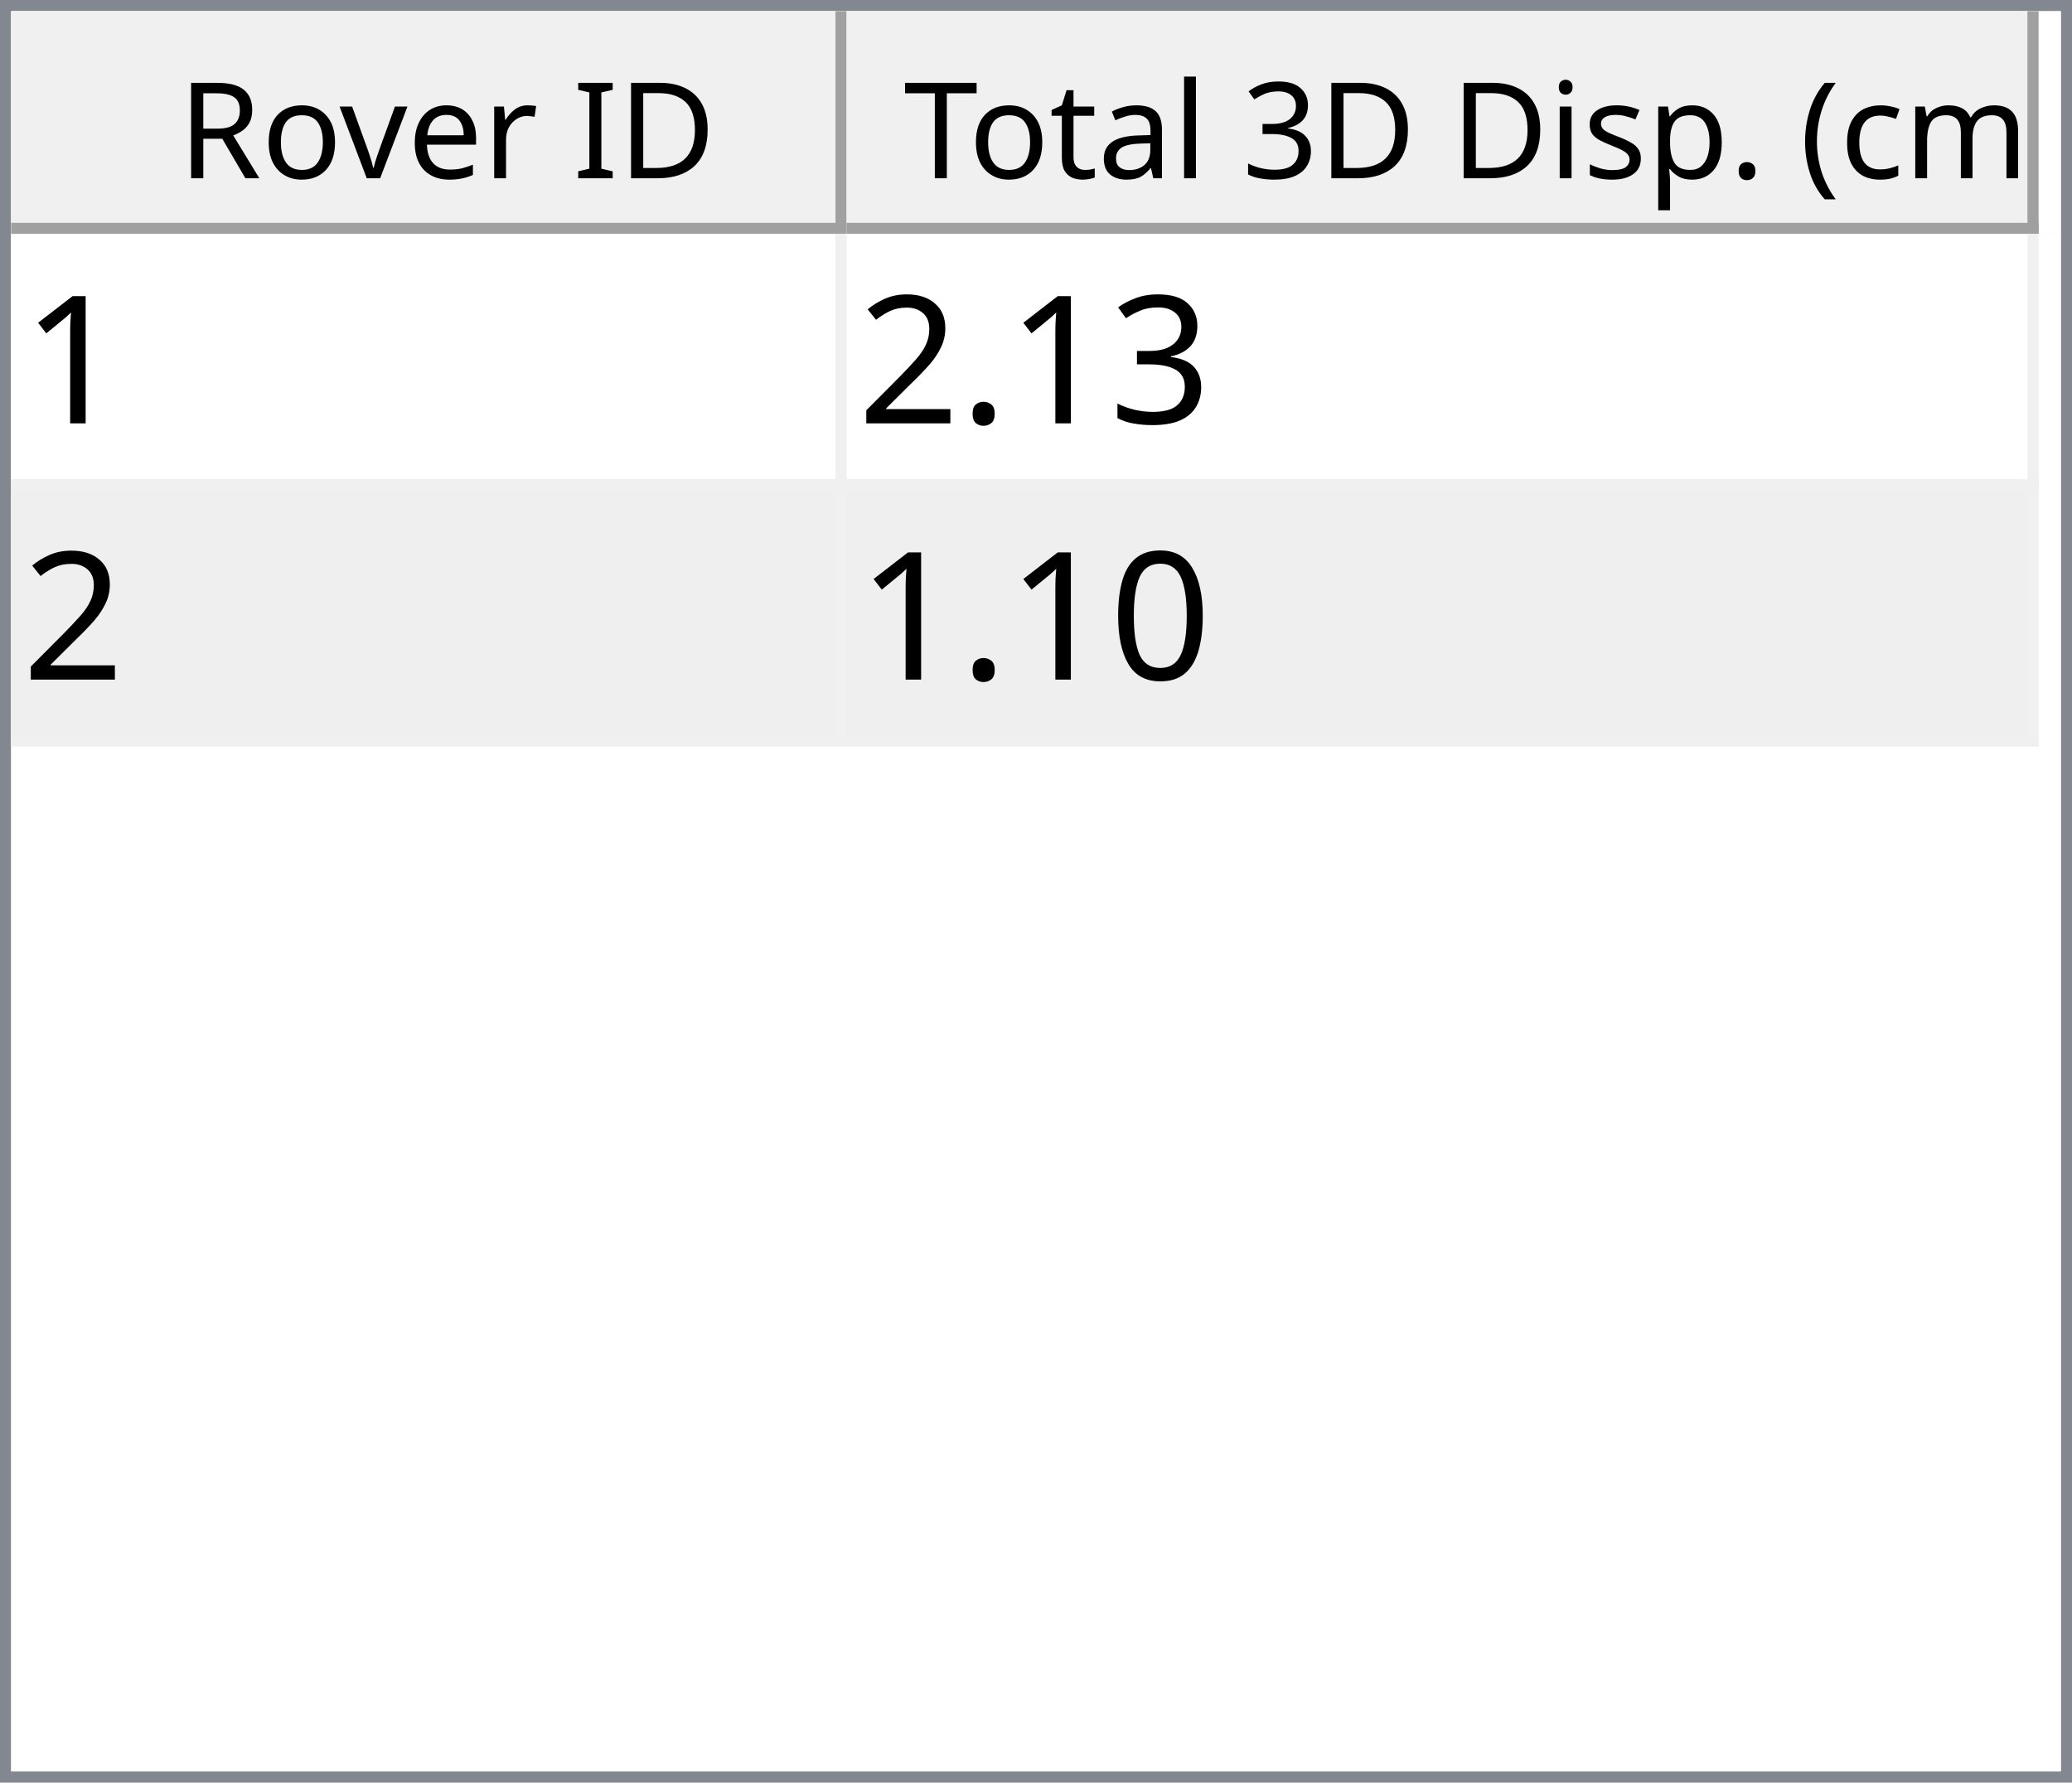
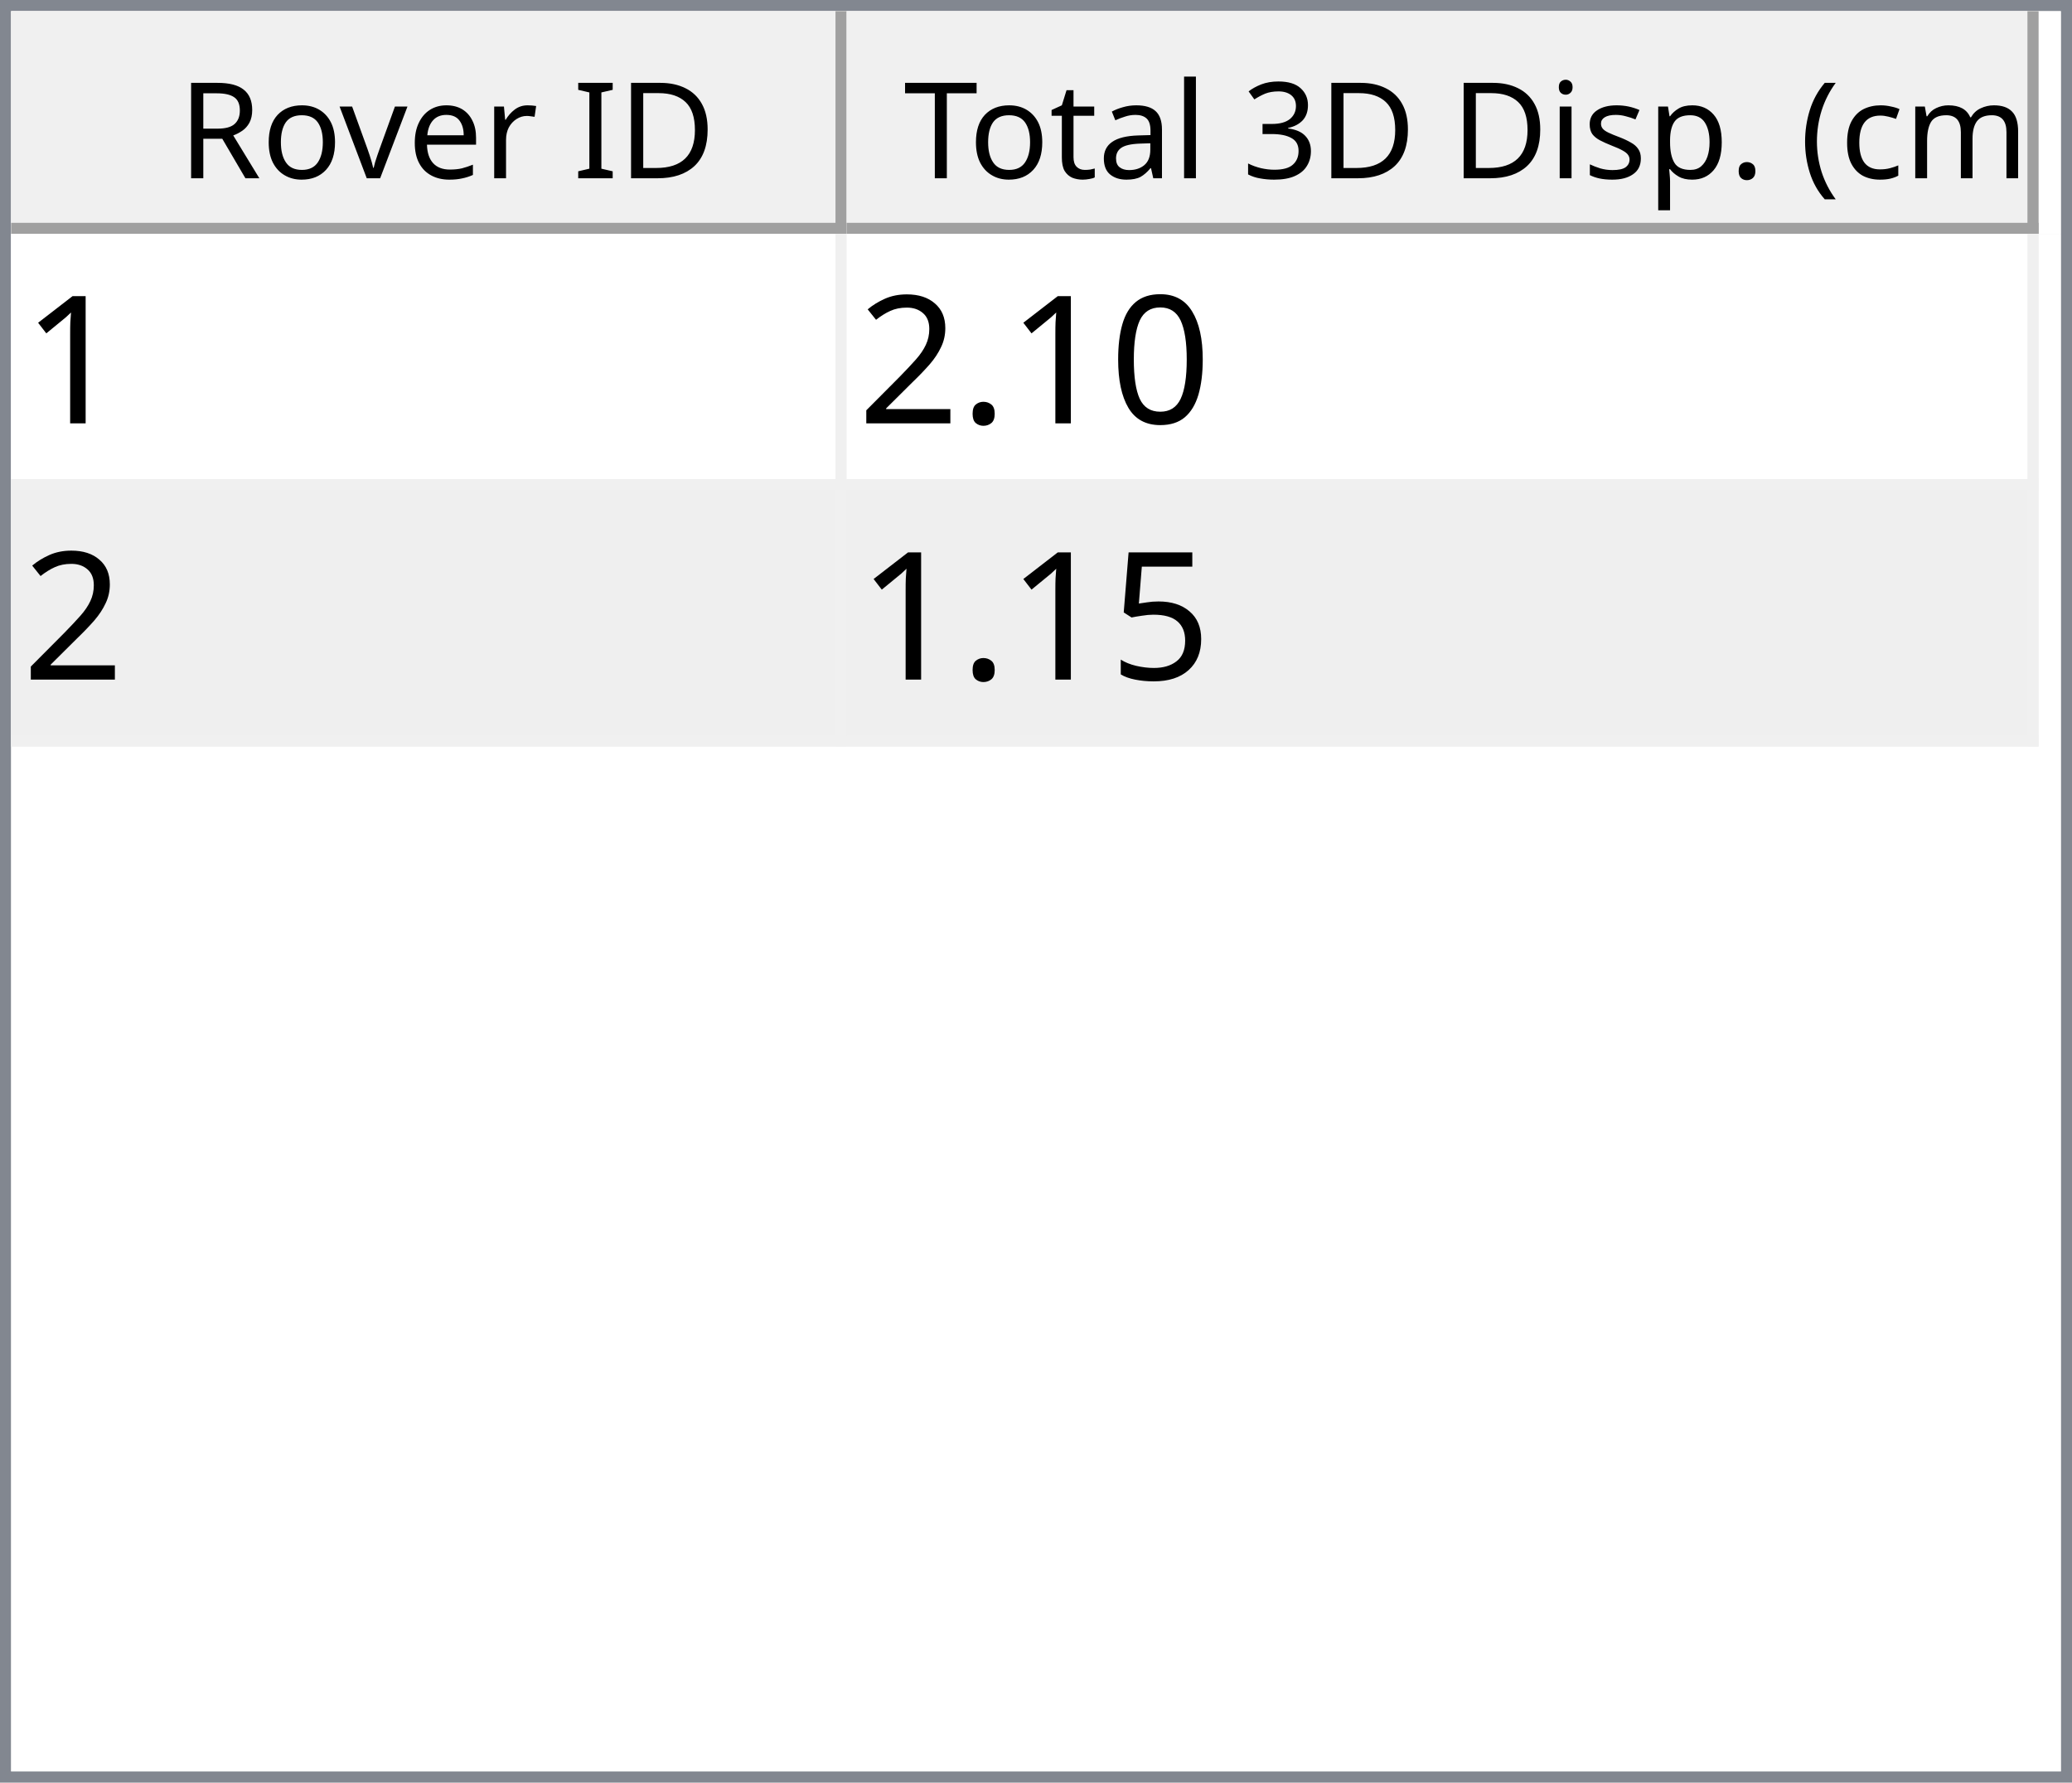
<svg xmlns="http://www.w3.org/2000/svg" style="fill-opacity:1; color-rendering:auto; color-interpolation:auto; text-rendering:auto; stroke:black; stroke-linecap:square; stroke-miterlimit:10; shape-rendering:auto; stroke-opacity:1; fill:black; stroke-dasharray:none; font-weight:normal; stroke-width:1; font-family:'Dialog'; font-style:normal; stroke-linejoin:miter; font-size:12px; stroke-dashoffset:0; image-rendering:auto;" width="186" height="160">
  <defs id="genericDefs" />
  <g>
    <defs id="defs1">
      <clipPath clipPathUnits="userSpaceOnUse" id="clipPath1">
        <path d="M0 0 L186 0 L186 160 L0 160 L0 0 Z" />
      </clipPath>
      <clipPath clipPathUnits="userSpaceOnUse" id="clipPath2">
        <path d="M0 0 L0 160 L186 160 L186 0 Z" />
      </clipPath>
      <clipPath clipPathUnits="userSpaceOnUse" id="clipPath3">
        <path d="M0 0 L0 20 L184 20 L184 0 Z" />
      </clipPath>
      <clipPath clipPathUnits="userSpaceOnUse" id="clipPath4">
        <path d="M0 0 L0 20 L75 20 L75 0 Z" />
      </clipPath>
      <clipPath clipPathUnits="userSpaceOnUse" id="clipPath5">
        <path d="M1 1 L1 19 L74 19 L74 1 Z" />
      </clipPath>
      <clipPath clipPathUnits="userSpaceOnUse" id="clipPath6">
        <path d="M0 0 L0 18 L73 18 L73 0 Z" />
      </clipPath>
      <clipPath clipPathUnits="userSpaceOnUse" id="clipPath7">
        <path d="M-0.5 -0.5 L-0.5 19.5 L74.5 19.5 L74.5 -0.5 Z" />
      </clipPath>
      <clipPath clipPathUnits="userSpaceOnUse" id="clipPath8">
        <path d="M0 0 L0 20 L107 20 L107 0 Z" />
      </clipPath>
      <clipPath clipPathUnits="userSpaceOnUse" id="clipPath9">
        <path d="M1 1 L1 19 L106 19 L106 1 Z" />
      </clipPath>
      <clipPath clipPathUnits="userSpaceOnUse" id="clipPath10">
        <path d="M0 0 L0 18 L105 18 L105 0 Z" />
      </clipPath>
      <clipPath clipPathUnits="userSpaceOnUse" id="clipPath11">
        <path d="M-0.5 -0.5 L-0.5 19.5 L106.5 19.5 L106.5 -0.5 Z" />
      </clipPath>
      <clipPath clipPathUnits="userSpaceOnUse" id="clipPath12">
        <path d="M0 0 L0 138 L184 138 L184 0 Z" />
      </clipPath>
      <clipPath clipPathUnits="userSpaceOnUse" id="clipPath13">
        <path d="M0 0 L0 46 L182 46 L182 0 Z" />
      </clipPath>
      <clipPath clipPathUnits="userSpaceOnUse" id="clipPath14">
        <path d="M-0.5 -0.5 L-0.5 45.5 L181.5 45.5 L181.5 -0.5 Z" />
      </clipPath>
      <clipPath clipPathUnits="userSpaceOnUse" id="clipPath15">
        <path d="M0 0 L0 22 L74 22 L74 0 Z" />
      </clipPath>
      <clipPath clipPathUnits="userSpaceOnUse" id="clipPath16">
        <path d="M0 0 L0 22 L106 22 L106 0 Z" />
      </clipPath>
      <font horiz-adv-x="64.551" id="font1">
        <font-face ascent="107.91" descent="25.098" units-per-em="100" style="font-style:normal; font-family:Segoe UI; font-weight:normal;" />
        <missing-glyph horiz-adv-x="64.551" d="M8.109 0 L8.109 68.266 L56.453 68.266 L56.453 0 L8.109 0 ZM15.328 7.234 L49.219 7.234 L49.219 61.031 L15.328 61.031 L15.328 7.234 Z" />
        <glyph unicode="D" horiz-adv-x="70.117" d="M9.188 0 L9.188 70.016 L28.516 70.016 Q65.531 70.016 65.531 35.891 Q65.531 19.672 55.25 9.836 Q44.969 0 27.734 0 L9.188 0 ZM17.391 62.594 L17.391 7.422 L27.828 7.422 Q41.609 7.422 49.273 14.797 Q56.938 22.172 56.938 35.688 Q56.938 62.594 28.328 62.594 L17.391 62.594 Z" />
        <glyph unicode="I" horiz-adv-x="26.611" d="M17.391 0 L9.188 0 L9.188 70.016 L17.391 70.016 L17.391 0 Z" />
        <glyph unicode=" " horiz-adv-x="27.393" d="" />
        <glyph unicode="r" horiz-adv-x="34.766" d="M34.188 41.891 Q32.078 43.5 28.125 43.5 Q23 43.5 19.555 38.672 Q16.109 33.844 16.109 25.484 L16.109 0 L8.109 0 L8.109 50 L16.109 50 L16.109 39.703 L16.312 39.703 Q18.016 44.969 21.531 47.922 Q25.047 50.875 29.391 50.875 Q32.516 50.875 34.188 50.203 L34.188 41.891 Z" />
        <glyph unicode="e" horiz-adv-x="52.295" d="M48.297 23 L12.984 23 Q13.188 14.656 17.484 10.109 Q21.781 5.562 29.297 5.562 Q37.75 5.562 44.828 11.141 L44.828 3.609 Q38.234 -1.172 27.391 -1.172 Q16.797 -1.172 10.742 5.641 Q4.688 12.453 4.688 24.812 Q4.688 36.469 11.305 43.82 Q17.922 51.172 27.734 51.172 Q37.547 51.172 42.922 44.828 Q48.297 38.484 48.297 27.203 L48.297 23 ZM40.094 29.781 Q40.047 36.719 36.75 40.578 Q33.453 44.438 27.594 44.438 Q21.922 44.438 17.969 40.383 Q14.016 36.328 13.094 29.781 L40.094 29.781 Z" />
        <glyph unicode="v" horiz-adv-x="47.9" d="M47.406 50 L27.484 0 L19.625 0 L0.688 50 L9.469 50 L22.172 13.672 Q23.578 9.672 23.922 6.688 L24.125 6.688 Q24.609 10.453 25.688 13.484 L38.969 50 L47.406 50 Z" />
        <glyph unicode="o" horiz-adv-x="58.594" d="M29 -1.172 Q17.922 -1.172 11.305 5.836 Q4.688 12.844 4.688 24.422 Q4.688 37.016 11.57 44.094 Q18.453 51.172 30.172 51.172 Q41.359 51.172 47.633 44.289 Q53.906 37.406 53.906 25.203 Q53.906 13.234 47.141 6.031 Q40.375 -1.172 29 -1.172 ZM29.594 44.438 Q21.875 44.438 17.383 39.188 Q12.891 33.938 12.891 24.703 Q12.891 15.828 17.43 10.695 Q21.969 5.562 29.594 5.562 Q37.359 5.562 41.531 10.594 Q45.703 15.625 45.703 24.906 Q45.703 34.281 41.531 39.359 Q37.359 44.438 29.594 44.438 Z" />
        <glyph unicode="R" horiz-adv-x="59.814" d="M59.375 0 L49.609 0 L37.891 19.625 Q36.281 22.359 34.766 24.289 Q33.25 26.219 31.664 27.438 Q30.078 28.656 28.25 29.219 Q26.422 29.781 24.125 29.781 L17.391 29.781 L17.391 0 L9.188 0 L9.188 70.016 L30.078 70.016 Q34.672 70.016 38.555 68.867 Q42.438 67.719 45.289 65.375 Q48.141 63.031 49.758 59.547 Q51.375 56.062 51.375 51.375 Q51.375 47.703 50.273 44.656 Q49.172 41.609 47.148 39.211 Q45.125 36.812 42.266 35.133 Q39.406 33.453 35.844 32.516 L35.844 32.328 Q37.594 31.547 38.891 30.547 Q40.188 29.547 41.359 28.18 Q42.531 26.812 43.68 25.078 Q44.828 23.344 46.234 21.047 L59.375 0 ZM17.391 62.594 L17.391 37.203 L28.516 37.203 Q31.594 37.203 34.203 38.133 Q36.812 39.062 38.719 40.797 Q40.625 42.531 41.703 45.047 Q42.781 47.562 42.781 50.688 Q42.781 56.297 39.141 59.445 Q35.5 62.594 28.609 62.594 L17.391 62.594 Z" />
        <glyph unicode=")" horiz-adv-x="30.176" d="M8.297 -15.922 L1.172 -15.922 Q16.406 2.344 16.406 26.812 Q16.406 51.469 1.078 70.016 L8.297 70.016 Q23.531 52.156 23.531 26.703 Q23.531 1.375 8.297 -15.922 Z" />
        <glyph unicode="m" horiz-adv-x="86.133" d="M79.109 0 L71.094 0 L71.094 28.719 Q71.094 37.016 68.531 40.727 Q65.969 44.438 59.906 44.438 Q54.781 44.438 51.195 39.75 Q47.609 35.062 47.609 28.516 L47.609 0 L39.594 0 L39.594 29.688 Q39.594 44.438 28.219 44.438 Q22.953 44.438 19.531 40.016 Q16.109 35.594 16.109 28.516 L16.109 0 L8.109 0 L8.109 50 L16.109 50 L16.109 42.094 L16.312 42.094 Q21.625 51.172 31.844 51.172 Q36.969 51.172 40.773 48.312 Q44.578 45.453 46 40.828 Q51.562 51.172 62.594 51.172 Q79.109 51.172 79.109 30.812 L79.109 0 Z" />
        <glyph unicode="c" horiz-adv-x="46.191" d="M42.188 2.297 Q36.422 -1.172 28.516 -1.172 Q17.828 -1.172 11.258 5.789 Q4.688 12.75 4.688 23.828 Q4.688 36.188 11.766 43.68 Q18.844 51.172 30.672 51.172 Q37.25 51.172 42.281 48.734 L42.281 40.531 Q36.719 44.438 30.375 44.438 Q22.703 44.438 17.797 38.945 Q12.891 33.453 12.891 24.516 Q12.891 15.719 17.508 10.641 Q22.125 5.562 29.891 5.562 Q36.422 5.562 42.188 9.906 L42.188 2.297 Z" />
        <glyph unicode="(" horiz-adv-x="30.176" d="M29.109 -15.922 L21.969 -15.922 Q6.844 1.375 6.844 26.703 Q6.844 52.156 21.969 70.016 L29.203 70.016 Q13.875 51.469 13.875 26.812 Q13.875 2.344 29.109 -15.922 Z" />
        <glyph unicode="." horiz-adv-x="21.68" d="M10.891 -1.078 Q8.641 -1.078 7.055 0.539 Q5.469 2.156 5.469 4.391 Q5.469 6.641 7.055 8.273 Q8.641 9.906 10.891 9.906 Q13.188 9.906 14.797 8.273 Q16.406 6.641 16.406 4.391 Q16.406 2.156 14.797 0.539 Q13.188 -1.078 10.891 -1.078 Z" />
        <glyph unicode="p" horiz-adv-x="58.789" d="M16.312 7.234 L16.109 7.234 L16.109 -23 L8.109 -23 L8.109 50 L16.109 50 L16.109 41.219 L16.312 41.219 Q22.219 51.172 33.594 51.172 Q43.266 51.172 48.688 44.461 Q54.109 37.75 54.109 26.469 Q54.109 13.922 48 6.375 Q41.891 -1.172 31.297 -1.172 Q21.578 -1.172 16.312 7.234 ZM16.109 27.391 L16.109 20.406 Q16.109 14.203 20.141 9.883 Q24.172 5.562 30.375 5.562 Q37.641 5.562 41.773 11.133 Q45.906 16.703 45.906 26.609 Q45.906 34.969 42.047 39.703 Q38.188 44.438 31.594 44.438 Q24.609 44.438 20.359 39.578 Q16.109 34.719 16.109 27.391 Z" />
        <glyph unicode="s" horiz-adv-x="42.432" d="M5.078 1.812 L5.078 10.406 Q11.625 5.562 19.484 5.562 Q30.031 5.562 30.031 12.594 Q30.031 14.594 29.125 15.992 Q28.219 17.391 26.68 18.461 Q25.141 19.531 23.07 20.383 Q21 21.234 18.609 22.172 Q15.281 23.484 12.766 24.828 Q10.25 26.172 8.57 27.859 Q6.891 29.547 6.031 31.695 Q5.172 33.844 5.172 36.719 Q5.172 40.234 6.789 42.945 Q8.406 45.656 11.086 47.484 Q13.766 49.312 17.211 50.242 Q20.656 51.172 24.312 51.172 Q30.812 51.172 35.938 48.922 L35.938 40.828 Q30.422 44.438 23.25 44.438 Q21 44.438 19.195 43.922 Q17.391 43.406 16.094 42.477 Q14.797 41.547 14.086 40.258 Q13.375 38.969 13.375 37.406 Q13.375 35.453 14.086 34.133 Q14.797 32.812 16.164 31.789 Q17.531 30.766 19.484 29.938 Q21.438 29.109 23.922 28.125 Q27.25 26.859 29.883 25.516 Q32.516 24.172 34.375 22.484 Q36.234 20.797 37.234 18.602 Q38.234 16.406 38.234 13.375 Q38.234 9.672 36.602 6.938 Q34.969 4.203 32.234 2.398 Q29.5 0.594 25.93 -0.289 Q22.359 -1.172 18.453 -1.172 Q10.75 -1.172 5.078 1.812 Z" />
        <glyph unicode="i" horiz-adv-x="24.219" d="M12.203 62.703 Q10.062 62.703 8.547 64.164 Q7.031 65.625 7.031 67.875 Q7.031 70.125 8.547 71.609 Q10.062 73.094 12.203 73.094 Q14.406 73.094 15.945 71.609 Q17.484 70.125 17.484 67.875 Q17.484 65.719 15.945 64.211 Q14.406 62.703 12.203 62.703 ZM16.109 0 L8.109 0 L8.109 50 L16.109 50 L16.109 0 Z" />
        <glyph unicode="3" horiz-adv-x="53.906" d="M46.531 19.828 Q46.531 15.094 44.75 11.211 Q42.969 7.328 39.719 4.57 Q36.469 1.812 31.93 0.297 Q27.391 -1.219 21.922 -1.219 Q11.922 -1.219 6 2.594 L6 11.188 Q13.094 5.609 22.219 5.609 Q25.875 5.609 28.828 6.539 Q31.781 7.469 33.906 9.227 Q36.031 10.984 37.18 13.477 Q38.328 15.969 38.328 19.094 Q38.328 32.812 18.797 32.812 L12.984 32.812 L12.984 39.594 L18.5 39.594 Q35.797 39.594 35.797 52.484 Q35.797 64.406 22.609 64.406 Q15.188 64.406 8.688 59.422 L8.688 67.188 Q15.375 71.188 24.609 71.188 Q29 71.188 32.57 69.969 Q36.141 68.75 38.68 66.555 Q41.219 64.359 42.609 61.281 Q44 58.203 44 54.5 Q44 40.672 30.031 36.719 L30.031 36.531 Q33.594 36.141 36.625 34.797 Q39.656 33.453 41.852 31.305 Q44.047 29.156 45.289 26.25 Q46.531 23.344 46.531 19.828 Z" />
        <glyph unicode="l" horiz-adv-x="24.219" d="M16.109 0 L8.109 0 L8.109 74.031 L16.109 74.031 L16.109 0 Z" />
        <glyph unicode="a" horiz-adv-x="50.879" d="M43.891 0 L35.891 0 L35.891 7.812 L35.688 7.812 Q30.469 -1.172 20.312 -1.172 Q12.844 -1.172 8.617 2.781 Q4.391 6.734 4.391 13.281 Q4.391 27.297 20.906 29.594 L35.891 31.688 Q35.891 44.438 25.594 44.438 Q16.547 44.438 9.281 38.281 L9.281 46.484 Q16.656 51.172 26.266 51.172 Q43.891 51.172 43.891 32.516 L43.891 0 ZM35.891 25.297 L23.828 23.641 Q18.266 22.859 15.43 20.875 Q12.594 18.891 12.594 13.875 Q12.594 10.203 15.211 7.883 Q17.828 5.562 22.172 5.562 Q28.125 5.562 32.008 9.742 Q35.891 13.922 35.891 20.312 L35.891 25.297 Z" />
        <glyph unicode="t" horiz-adv-x="33.887" d="M31.297 0.484 Q28.469 -1.078 23.828 -1.078 Q10.688 -1.078 10.688 13.578 L10.688 43.172 L2.094 43.172 L2.094 50 L10.688 50 L10.688 62.203 L18.703 64.797 L18.703 50 L31.297 50 L31.297 43.172 L18.703 43.172 L18.703 14.984 Q18.703 9.969 20.414 7.82 Q22.125 5.672 26.078 5.672 Q29.109 5.672 31.297 7.328 L31.297 0.484 Z" />
        <glyph unicode="T" horiz-adv-x="52.393" d="M50.594 62.594 L30.375 62.594 L30.375 0 L22.172 0 L22.172 62.594 L2 62.594 L2 70.016 L50.594 70.016 L50.594 62.594 Z" />
      </font>
      <font horiz-adv-x="75.0" id="font2">
        <font-face ascent="100.537" descent="21.973" units-per-em="100" style="font-style:normal; font-family:sans-serif; font-weight:normal;" />
        <missing-glyph horiz-adv-x="75.0" d="M12.5 0 L12.5 62.5 L62.5 62.5 L62.5 0 L12.5 0 ZM14.062 1.562 L60.938 1.562 L60.938 60.938 L14.062 60.938 L14.062 1.562 Z" />
        <glyph unicode="1" horiz-adv-x="55.615" d="M37.25 0 L28.469 0 L28.469 56 Q25.297 52.984 20.141 49.953 Q14.984 46.922 10.891 45.406 L10.891 53.906 Q18.266 57.375 23.781 62.305 Q29.297 67.234 31.594 71.875 L37.25 71.875 L37.25 0 Z" />
-         <glyph unicode="3" horiz-adv-x="55.615" d="M4.203 18.891 L12.984 20.062 Q14.5 12.594 18.141 9.297 Q21.781 6 27 6 Q33.203 6 37.477 10.297 Q41.75 14.594 41.75 20.953 Q41.75 27 37.797 30.93 Q33.844 34.859 27.734 34.859 Q25.25 34.859 21.531 33.891 L22.516 41.609 Q23.391 41.5 23.922 41.5 Q29.547 41.5 34.039 44.43 Q38.531 47.359 38.531 53.469 Q38.531 58.297 35.258 61.477 Q31.984 64.656 26.812 64.656 Q21.688 64.656 18.266 61.43 Q14.844 58.203 13.875 51.766 L5.078 53.328 Q6.688 62.156 12.398 67.016 Q18.109 71.875 26.609 71.875 Q32.469 71.875 37.398 69.359 Q42.328 66.844 44.945 62.5 Q47.562 58.156 47.562 53.266 Q47.562 48.641 45.07 44.828 Q42.578 41.016 37.703 38.766 Q44.047 37.312 47.562 32.695 Q51.078 28.078 51.078 21.141 Q51.078 11.766 44.242 5.25 Q37.406 -1.266 26.953 -1.266 Q17.531 -1.266 11.305 4.352 Q5.078 9.969 4.203 18.891 Z" />
+         <glyph unicode="0" horiz-adv-x="55.615" d="M4.156 35.297 Q4.156 48 6.766 55.742 Q9.375 63.484 14.523 67.68 Q19.672 71.875 27.484 71.875 Q33.25 71.875 37.594 69.555 Q41.938 67.234 44.773 62.867 Q47.609 58.5 49.219 52.227 Q50.828 45.953 50.828 35.297 Q50.828 22.703 48.242 14.969 Q45.656 7.234 40.508 3.008 Q35.359 -1.219 27.484 -1.219 Q17.141 -1.219 11.234 6.203 Q4.156 15.141 4.156 35.297 ZM13.188 35.297 Q13.188 17.672 17.312 11.836 Q21.438 6 27.484 6 Q33.547 6 37.672 11.859 Q41.797 17.719 41.797 35.297 Q41.797 52.984 37.672 58.789 Q33.547 64.594 27.391 64.594 Q21.344 64.594 17.719 59.469 Q13.188 52.938 13.188 35.297 Z" />
        <glyph unicode="." horiz-adv-x="27.783" d="M9.078 0 L9.078 10.016 L19.094 10.016 L19.094 0 L9.078 0 Z" />
        <glyph unicode="2" horiz-adv-x="55.615" d="M50.344 8.453 L50.344 0 L3.031 0 Q2.938 3.172 4.047 6.109 Q5.859 10.938 9.836 15.625 Q13.812 20.312 21.344 26.469 Q33.016 36.031 37.117 41.625 Q41.219 47.219 41.219 52.203 Q41.219 57.422 37.477 61.008 Q33.734 64.594 27.734 64.594 Q21.391 64.594 17.578 60.789 Q13.766 56.984 13.719 50.25 L4.688 51.172 Q5.609 61.281 11.664 66.578 Q17.719 71.875 27.938 71.875 Q38.234 71.875 44.242 66.164 Q50.25 60.453 50.25 52 Q50.25 47.703 48.492 43.555 Q46.734 39.406 42.656 34.812 Q38.578 30.219 29.109 22.219 Q21.188 15.578 18.945 13.211 Q16.703 10.844 15.234 8.453 L50.344 8.453 Z" />
-         <glyph unicode="0" horiz-adv-x="55.615" d="M4.156 35.297 Q4.156 48 6.766 55.742 Q9.375 63.484 14.523 67.68 Q19.672 71.875 27.484 71.875 Q33.25 71.875 37.594 69.555 Q41.938 67.234 44.773 62.867 Q47.609 58.5 49.219 52.227 Q50.828 45.953 50.828 35.297 Q50.828 22.703 48.242 14.969 Q45.656 7.234 40.508 3.008 Q35.359 -1.219 27.484 -1.219 Q17.141 -1.219 11.234 6.203 Q4.156 15.141 4.156 35.297 ZM13.188 35.297 Q13.188 17.672 17.312 11.836 Q21.438 6 27.484 6 Q33.547 6 37.672 11.859 Q41.797 17.719 41.797 35.297 Q41.797 52.984 37.672 58.789 Q33.547 64.594 27.391 64.594 Q21.344 64.594 17.719 59.469 Q13.188 52.938 13.188 35.297 Z" />
+         <glyph unicode="5" horiz-adv-x="55.615" d="M4.156 18.75 L13.375 19.531 Q14.406 12.797 18.141 9.398 Q21.875 6 27.156 6 Q33.5 6 37.891 10.789 Q42.281 15.578 42.281 23.484 Q42.281 31 38.062 35.352 Q33.844 39.703 27 39.703 Q22.75 39.703 19.336 37.773 Q15.922 35.844 13.969 32.766 L5.719 33.844 L12.641 70.609 L48.25 70.609 L48.25 62.203 L19.672 62.203 L15.828 42.969 Q22.266 47.469 29.344 47.469 Q38.719 47.469 45.164 40.969 Q51.609 34.469 51.609 24.266 Q51.609 14.547 45.953 7.469 Q39.062 -1.219 27.156 -1.219 Q17.391 -1.219 11.211 4.25 Q5.031 9.719 4.156 18.75 Z" />
      </font>
    </defs>
    <g style="fill:white; stroke:white;">
      <rect x="0" y="0" width="186" style="clip-path:url(#clipPath1); stroke:none;" height="160" />
    </g>
    <g style="fill:white; text-rendering:optimizeSpeed; color-rendering:optimizeSpeed; image-rendering:optimizeSpeed; shape-rendering:crispEdges; stroke:white; color-interpolation:sRGB;">
      <rect x="0" width="186" height="160" y="0" style="stroke:none;" />
      <path style="stroke:none;" d="M0 160 L186 160 L186 0 L0 0 Z" />
    </g>
    <g style="fill:rgb(240,240,240); font-family:'Segoe UI'; stroke:rgb(240,240,240);">
      <rect x="0" y="0" width="186" style="clip-path:url(#clipPath2); stroke:none;" height="160" />
    </g>
    <g style="fill:rgb(130,135,144); font-family:'Segoe UI'; stroke:rgb(130,135,144);">
      <path d="M0 0 L186 0 L186 160 L0 160 L0 0 ZM1 1 L185 1 L185 159 L1 159 L1 1 Z" style="fill-rule:evenodd; clip-path:url(#clipPath2); stroke:none;" />
    </g>
    <g style="fill:white; font-family:'Segoe UI'; stroke:white;" transform="translate(1,1)">
      <rect x="0" y="0" width="184" style="clip-path:url(#clipPath3); stroke:none;" height="20" />
    </g>
    <g style="fill:rgb(240,240,240); font-family:'Segoe UI'; stroke:rgb(240,240,240);" transform="translate(1,1)">
      <rect x="0" y="0" width="75" style="clip-path:url(#clipPath4); stroke:none;" height="20" />
    </g>
    <g style="font-family:'Segoe UI';" transform="translate(2,2)">
      <text x="14" xml:space="preserve" y="14" style="clip-path:url(#clipPath6); stroke:none;">Rover ID</text>
    </g>
    <g style="fill:rgb(160,160,160); font-family:'Segoe UI'; stroke:rgb(160,160,160); stroke-linejoin:bevel;" transform="translate(1.5,1.5)">
      <line x1="74" x2="74" y1="0" style="fill:none; clip-path:url(#clipPath7);" y2="19" />
    </g>
    <g style="fill:rgb(160,160,160); font-family:'Segoe UI'; stroke:rgb(160,160,160); stroke-linejoin:bevel;" transform="matrix(1,0,0,1,1,1) translate(0.5,0.5)">
      <line x1="0" x2="74" y1="19" style="fill:none; clip-path:url(#clipPath7);" y2="19" />
    </g>
    <g style="fill:rgb(240,240,240); font-family:'Segoe UI'; stroke:rgb(240,240,240);" transform="translate(76,1)">
      <rect x="0" y="0" width="107" style="clip-path:url(#clipPath8); stroke:none;" height="20" />
    </g>
    <g style="font-family:'Segoe UI';" transform="translate(77,2)">
      <text x="1" xml:space="preserve" y="14" style="clip-path:url(#clipPath10); stroke:none;"> Total 3D Disp. (cm)</text>
    </g>
    <g style="fill:rgb(160,160,160); font-family:'Segoe UI'; stroke:rgb(160,160,160); stroke-linejoin:bevel;" transform="translate(76.5,1.5)">
      <line x1="106" x2="106" y1="0" style="fill:none; clip-path:url(#clipPath11);" y2="19" />
    </g>
    <g style="fill:rgb(160,160,160); font-family:'Segoe UI'; stroke:rgb(160,160,160); stroke-linejoin:bevel;" transform="matrix(1,0,0,1,76,1) translate(0.5,0.5)">
      <line x1="0" x2="106" y1="19" style="fill:none; clip-path:url(#clipPath11);" y2="19" />
    </g>
    <g style="fill:white; font-family:'Segoe UI'; stroke:white;" transform="translate(1,21)">
      <rect x="0" y="0" width="184" style="clip-path:url(#clipPath12); stroke:none;" height="138" />
    </g>
    <g style="fill:rgb(240,240,240); font-size:16px; font-family:sans-serif; stroke:rgb(240,240,240);" transform="translate(1,21)">
      <rect x="0" y="0" width="182" style="clip-path:url(#clipPath13); stroke:none;" height="46" />
      <line transform="translate(0.5,0.5)" x1="0" x2="181" y1="22" style="clip-path:url(#clipPath14); fill:none; stroke-linejoin:bevel;" y2="22" />
    </g>
    <g transform="matrix(1,0,0,1,1,21) translate(0.5,0.5)" style="fill:rgb(240,240,240); font-size:16px; font-family:sans-serif; stroke:rgb(240,240,240); stroke-linejoin:bevel;">
      <line x1="0" x2="181" y1="45" style="fill:none; clip-path:url(#clipPath14);" y2="45" />
    </g>
    <g transform="matrix(1,0,0,1,1,21) translate(0.5,0.5)" style="fill:rgb(240,240,240); font-size:16px; font-family:sans-serif; stroke:rgb(240,240,240); stroke-linejoin:bevel;">
      <line x1="74" x2="74" y1="0" style="fill:none; clip-path:url(#clipPath14);" y2="45" />
    </g>
    <g transform="matrix(1,0,0,1,1,21) translate(0.5,0.5)" style="fill:rgb(240,240,240); font-size:16px; font-family:sans-serif; stroke:rgb(240,240,240); stroke-linejoin:bevel;">
      <line x1="181" x2="181" y1="0" style="fill:none; clip-path:url(#clipPath14);" y2="45" />
    </g>
    <g style="fill:white; font-size:16px; font-family:sans-serif; stroke:white;" transform="matrix(1,0,0,1,1,21)">
      <rect x="0" y="0" width="74" style="clip-path:url(#clipPath15); stroke:none;" height="22" />
      <text x="1" y="17" style="fill:black; clip-path:url(#clipPath15); stroke:none;" xml:space="preserve">1</text>
    </g>
    <g style="fill:white; font-size:16px; font-family:sans-serif; stroke:white;" transform="matrix(1,0,0,1,1,21) translate(75,0)">
      <rect x="0" y="0" width="106" style="clip-path:url(#clipPath16); stroke:none;" height="22" />
-       <text x="1" y="17" style="fill:black; clip-path:url(#clipPath16); stroke:none;" xml:space="preserve">2.13</text>
+       <text x="1" y="17" style="fill:black; clip-path:url(#clipPath16); stroke:none;" xml:space="preserve">2.10</text>
    </g>
    <g style="fill:rgb(239,239,239); font-size:16px; font-family:sans-serif; stroke:rgb(239,239,239);" transform="matrix(1,0,0,1,1,21) translate(0,23)">
      <rect x="0" y="0" width="74" style="clip-path:url(#clipPath15); stroke:none;" height="22" />
      <text x="1" y="17" style="fill:black; clip-path:url(#clipPath15); stroke:none;" xml:space="preserve">2</text>
    </g>
    <g style="fill:rgb(239,239,239); font-size:16px; font-family:sans-serif; stroke:rgb(239,239,239);" transform="matrix(1,0,0,1,1,21) translate(75,23)">
      <rect x="0" y="0" width="106" style="clip-path:url(#clipPath16); stroke:none;" height="22" />
-       <text x="1" y="17" style="fill:black; clip-path:url(#clipPath16); stroke:none;" xml:space="preserve">1.10</text>
+       <text x="1" y="17" style="fill:black; clip-path:url(#clipPath16); stroke:none;" xml:space="preserve">1.15</text>
    </g>
  </g>
</svg>
